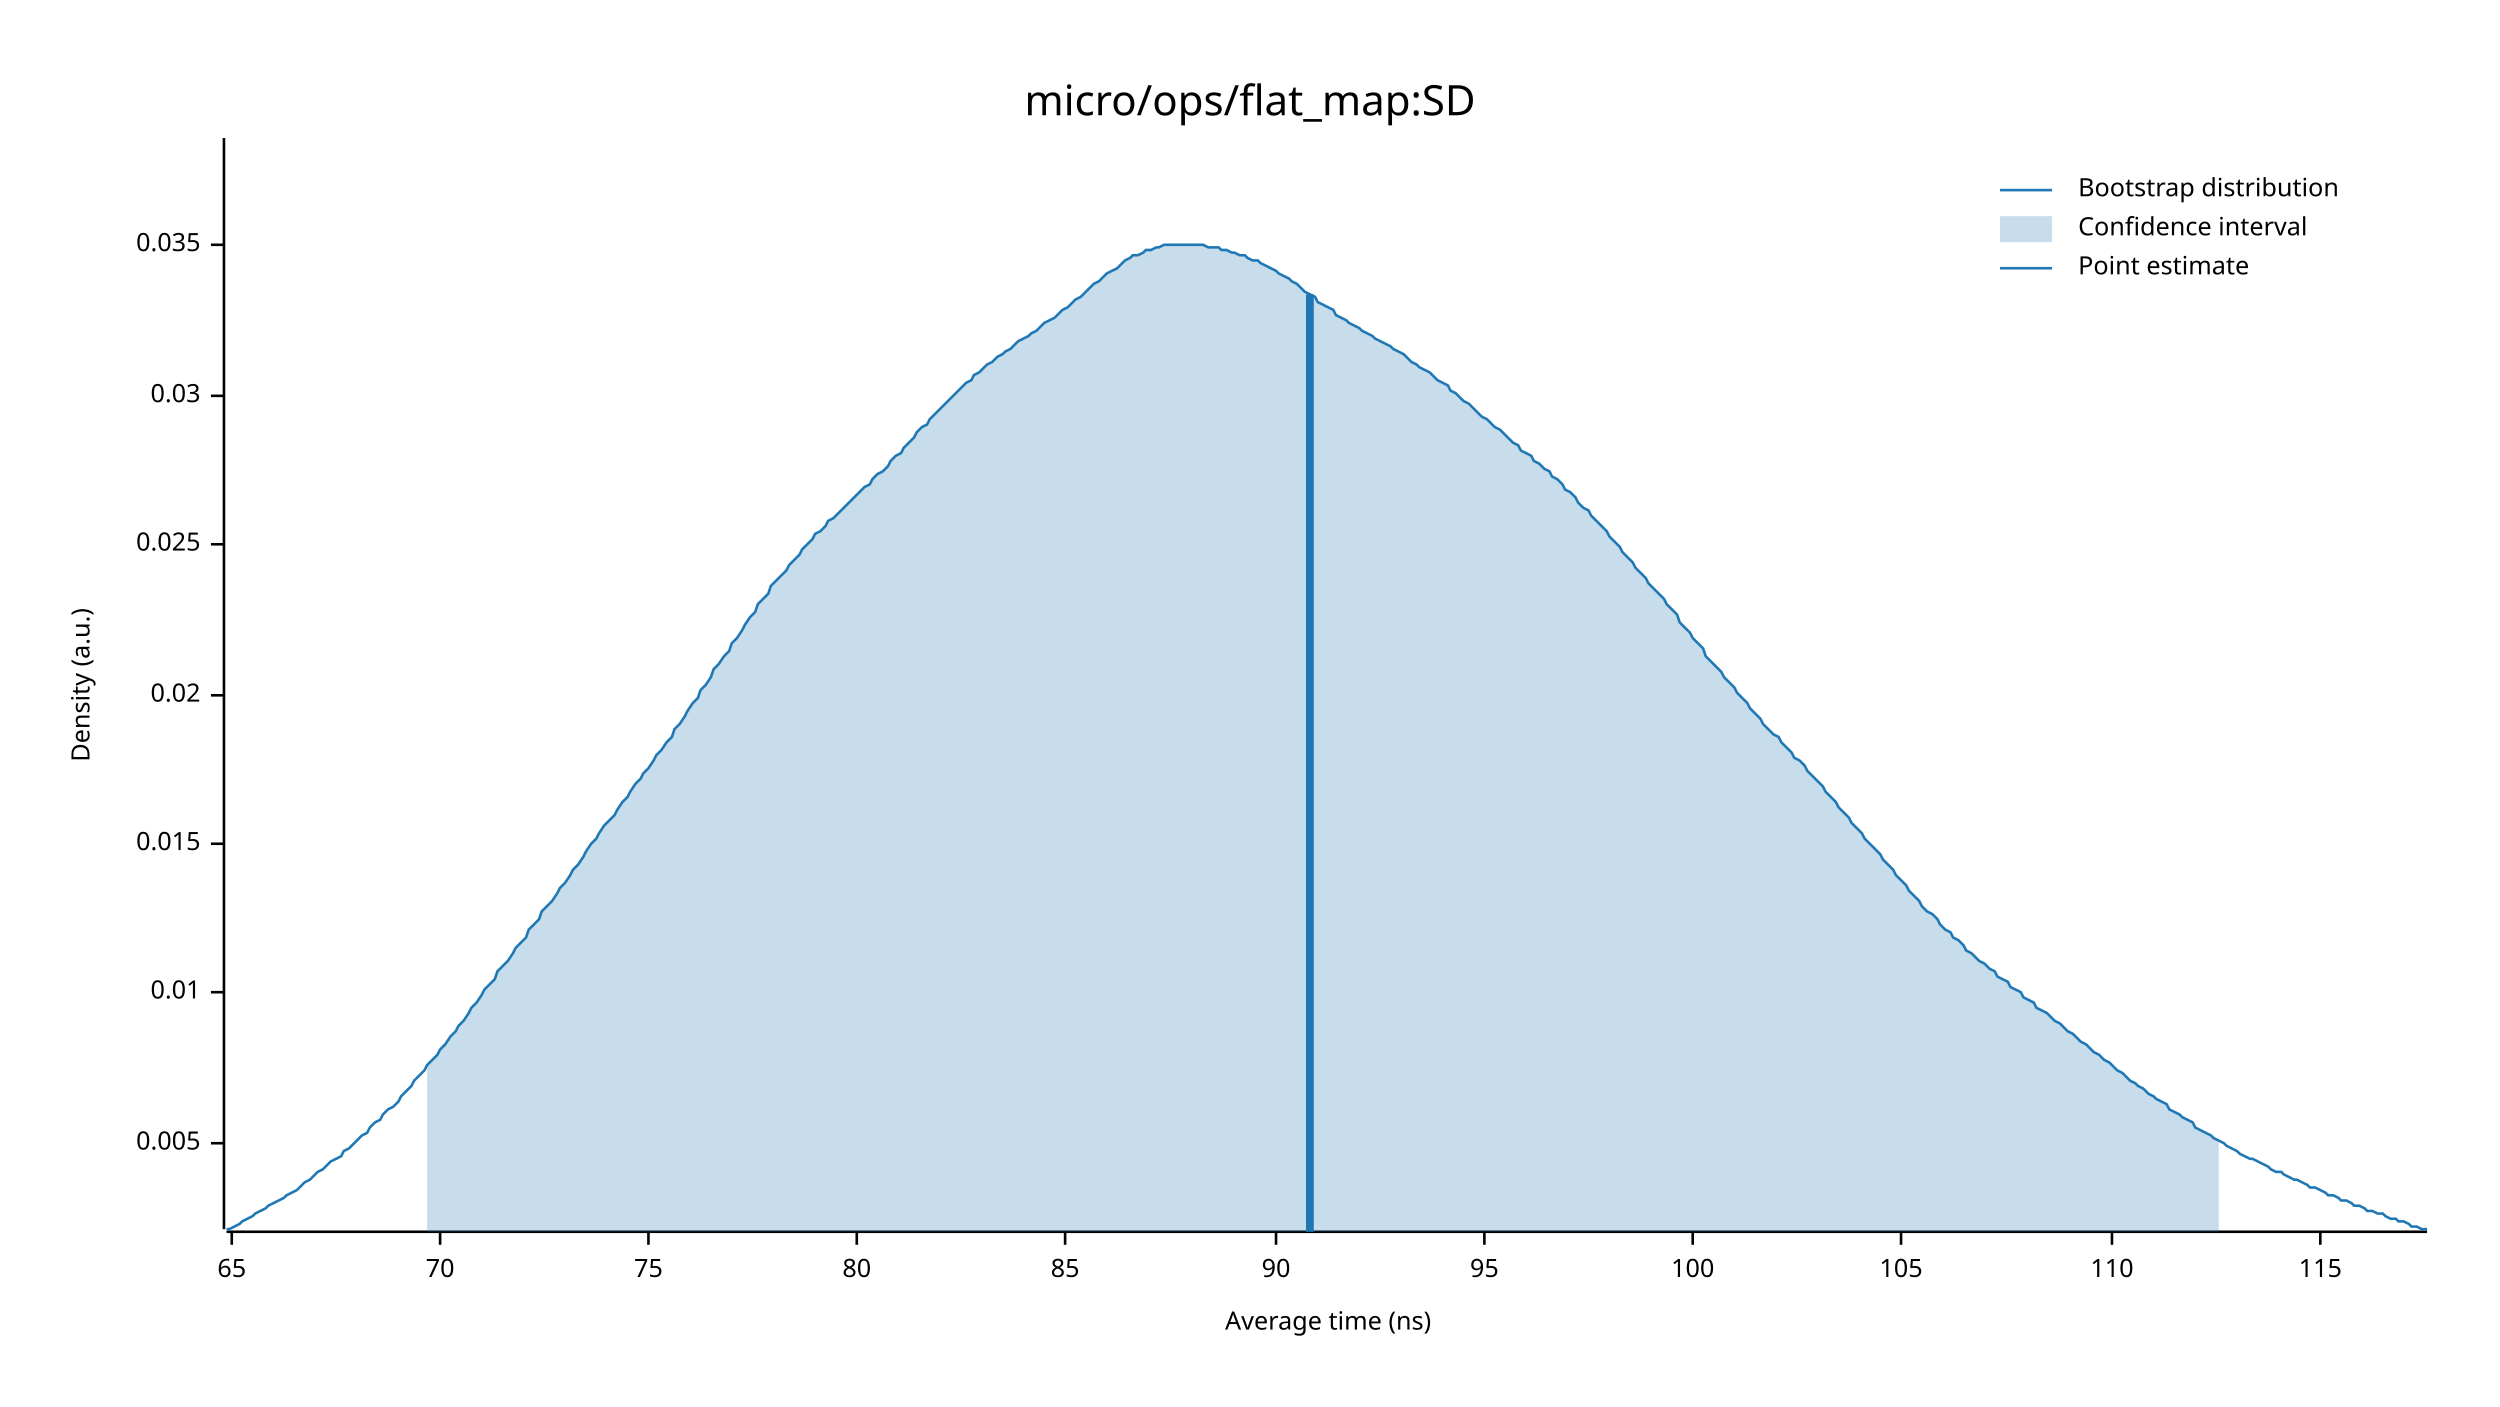
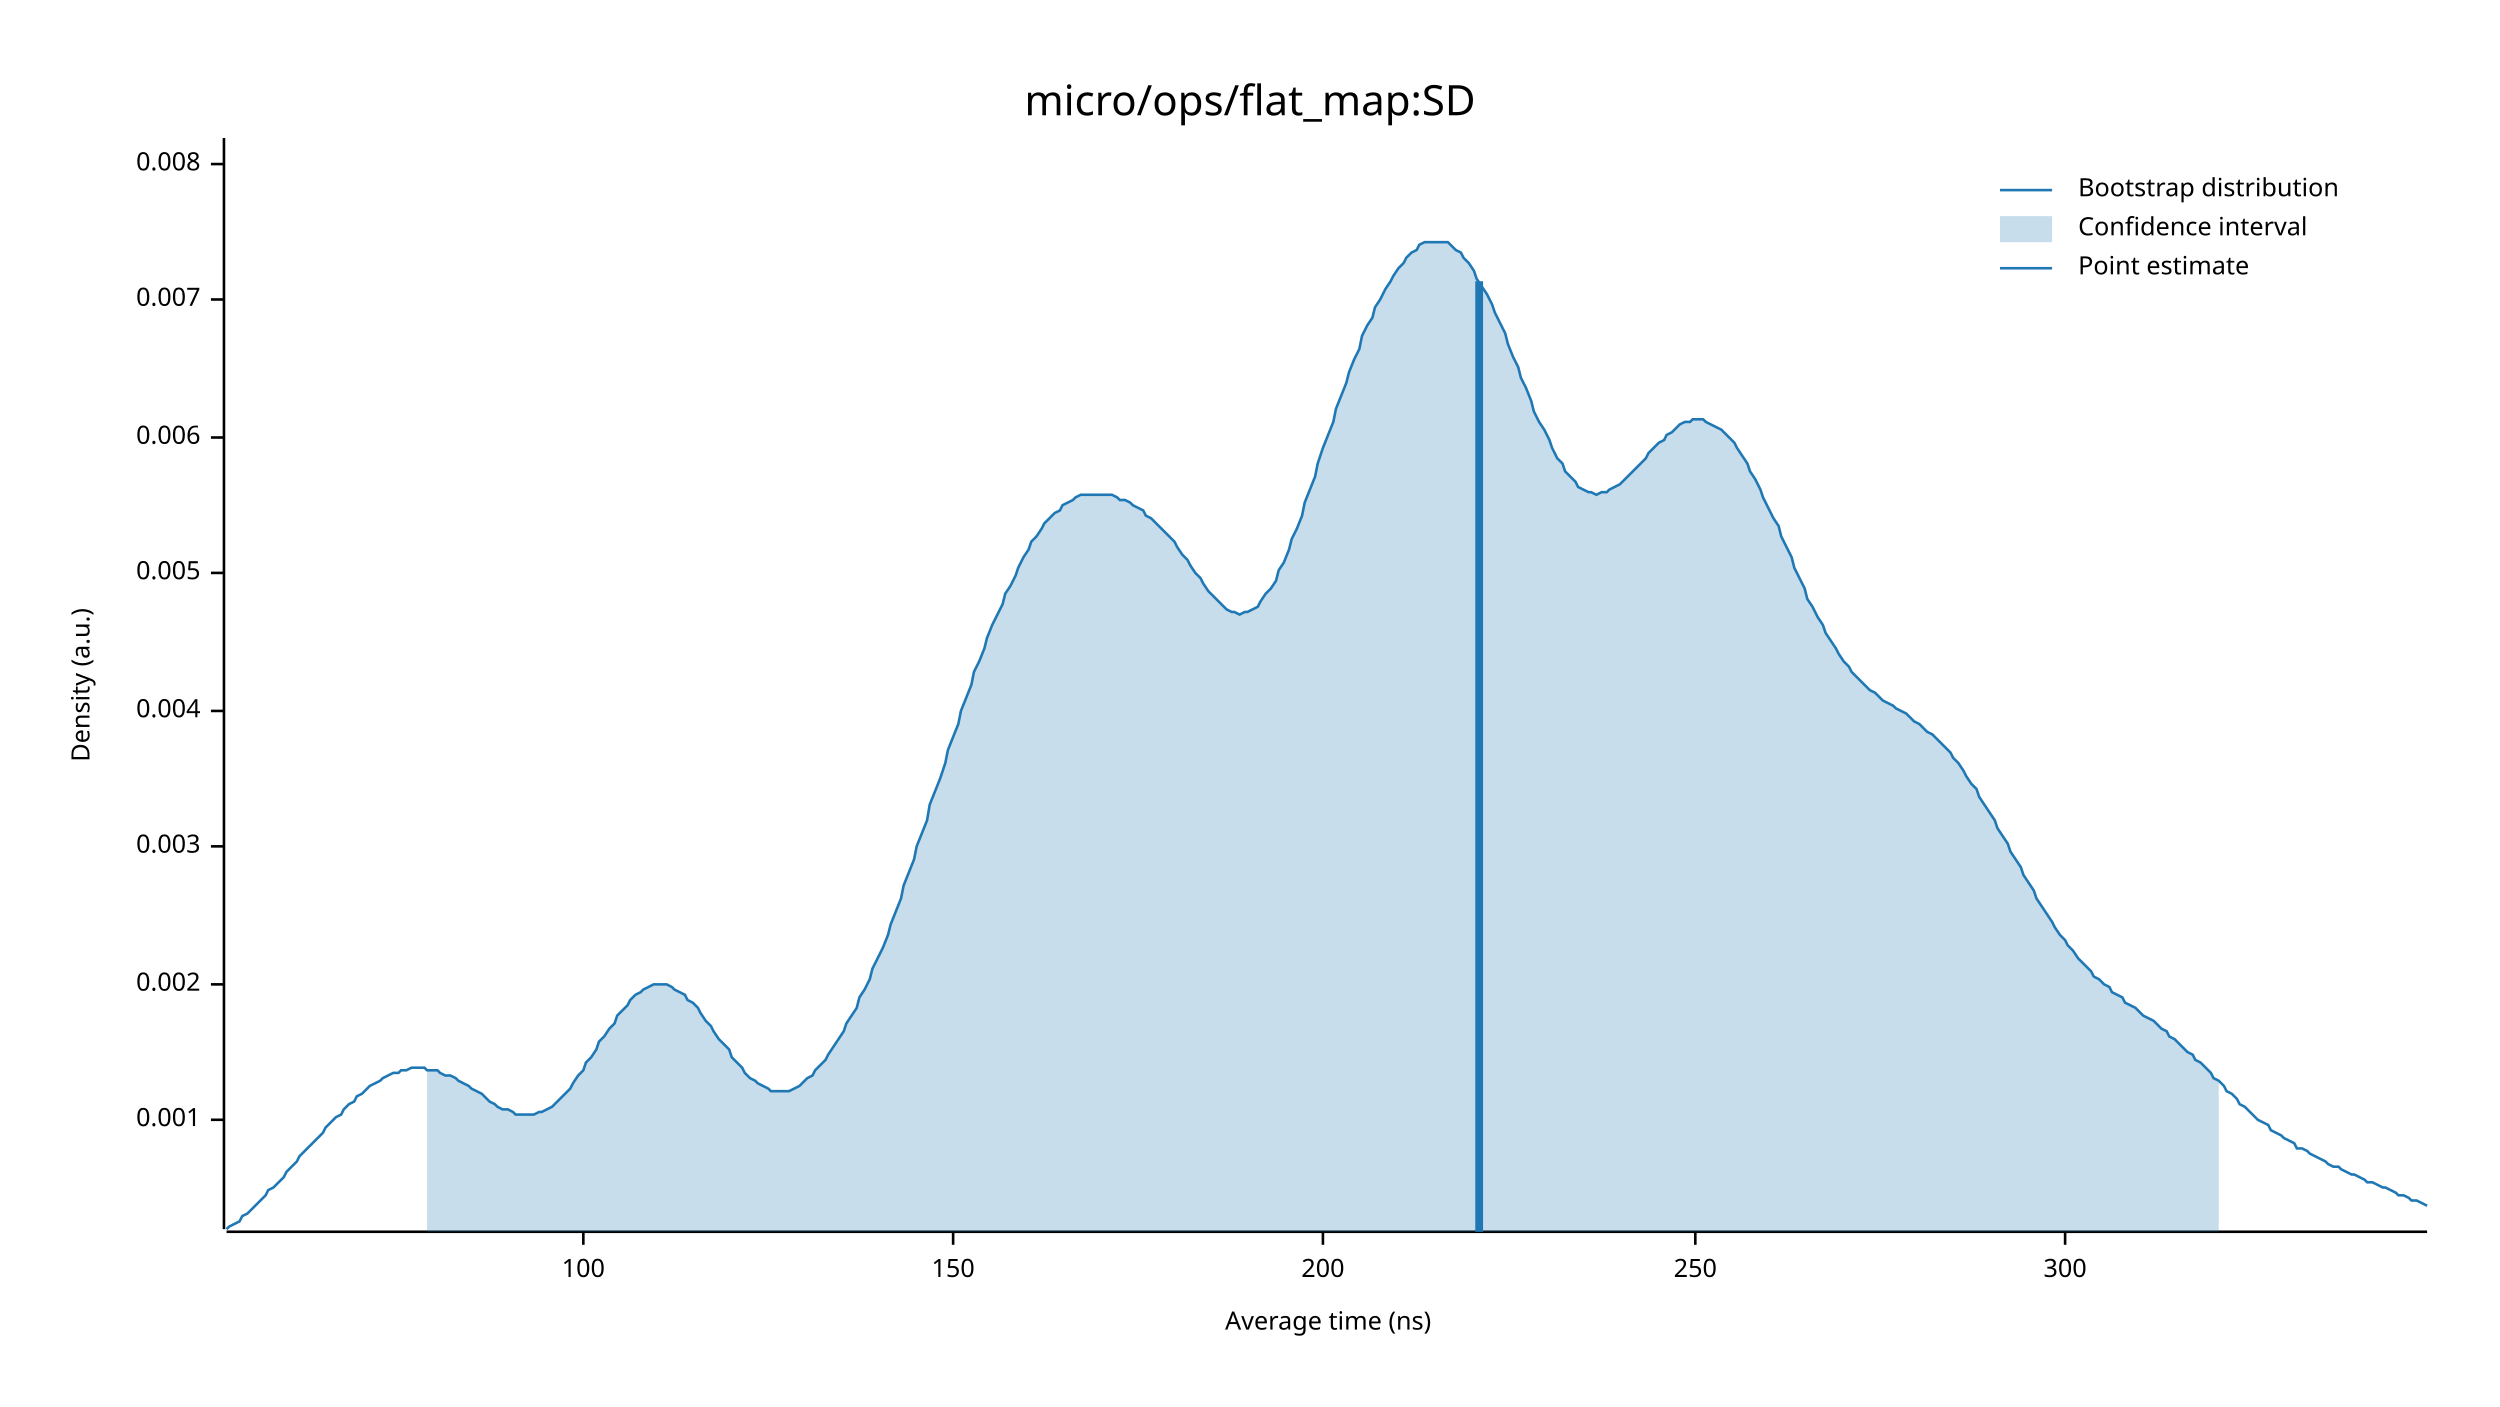
<svg xmlns="http://www.w3.org/2000/svg" width="960" height="540" viewBox="0 0 960 540">
  <text x="480" y="32" dy="0.76em" text-anchor="middle" font-family="sans-serif" font-size="16.129" opacity="1" fill="#000000">
micro/ops/flat_map:SD
</text>
  <text x="27" y="263" dy="0.76em" text-anchor="middle" font-family="sans-serif" font-size="9.677" opacity="1" fill="#000000" transform="rotate(270, 27, 263)">
Density (a.u.)
</text>
  <text x="510" y="513" dy="-0.5ex" text-anchor="middle" font-family="sans-serif" font-size="9.677" opacity="1" fill="#000000">
Average time (ns)
</text>
  <polyline fill="none" opacity="1" stroke="#000000" stroke-width="1" points="86,53 86,472 " />
-   <text x="77" y="439" dy="0.5ex" text-anchor="end" font-family="sans-serif" font-size="9.677" opacity="1" fill="#000000">
+   <text x="77" y="430" dy="0.5ex" text-anchor="end" font-family="sans-serif" font-size="9.677" opacity="1" fill="#000000">
+ 0.001
+ </text>
+   <polyline fill="none" opacity="1" stroke="#000000" stroke-width="1" points="81,430 86,430 " />
+   <text x="77" y="378" dy="0.5ex" text-anchor="end" font-family="sans-serif" font-size="9.677" opacity="1" fill="#000000">
+ 0.002
+ </text>
+   <polyline fill="none" opacity="1" stroke="#000000" stroke-width="1" points="81,378 86,378 " />
+   <text x="77" y="325" dy="0.5ex" text-anchor="end" font-family="sans-serif" font-size="9.677" opacity="1" fill="#000000">
+ 0.003
+ </text>
+   <polyline fill="none" opacity="1" stroke="#000000" stroke-width="1" points="81,325 86,325 " />
+   <text x="77" y="273" dy="0.5ex" text-anchor="end" font-family="sans-serif" font-size="9.677" opacity="1" fill="#000000">
+ 0.004
+ </text>
+   <polyline fill="none" opacity="1" stroke="#000000" stroke-width="1" points="81,273 86,273 " />
+   <text x="77" y="220" dy="0.5ex" text-anchor="end" font-family="sans-serif" font-size="9.677" opacity="1" fill="#000000">
0.005
</text>
-   <polyline fill="none" opacity="1" stroke="#000000" stroke-width="1" points="81,439 86,439 " />
-   <text x="77" y="381" dy="0.5ex" text-anchor="end" font-family="sans-serif" font-size="9.677" opacity="1" fill="#000000">
- 0.01
+   <polyline fill="none" opacity="1" stroke="#000000" stroke-width="1" points="81,220 86,220 " />
+   <text x="77" y="168" dy="0.5ex" text-anchor="end" font-family="sans-serif" font-size="9.677" opacity="1" fill="#000000">
+ 0.006
</text>
-   <polyline fill="none" opacity="1" stroke="#000000" stroke-width="1" points="81,381 86,381 " />
-   <text x="77" y="324" dy="0.5ex" text-anchor="end" font-family="sans-serif" font-size="9.677" opacity="1" fill="#000000">
- 0.015
+   <polyline fill="none" opacity="1" stroke="#000000" stroke-width="1" points="81,168 86,168 " />
+   <text x="77" y="115" dy="0.5ex" text-anchor="end" font-family="sans-serif" font-size="9.677" opacity="1" fill="#000000">
+ 0.007
</text>
-   <polyline fill="none" opacity="1" stroke="#000000" stroke-width="1" points="81,324 86,324 " />
-   <text x="77" y="267" dy="0.5ex" text-anchor="end" font-family="sans-serif" font-size="9.677" opacity="1" fill="#000000">
- 0.02
+   <polyline fill="none" opacity="1" stroke="#000000" stroke-width="1" points="81,115 86,115 " />
+   <text x="77" y="63" dy="0.5ex" text-anchor="end" font-family="sans-serif" font-size="9.677" opacity="1" fill="#000000">
+ 0.008
</text>
-   <polyline fill="none" opacity="1" stroke="#000000" stroke-width="1" points="81,267 86,267 " />
-   <text x="77" y="209" dy="0.5ex" text-anchor="end" font-family="sans-serif" font-size="9.677" opacity="1" fill="#000000">
- 0.025
- </text>
-   <polyline fill="none" opacity="1" stroke="#000000" stroke-width="1" points="81,209 86,209 " />
-   <text x="77" y="152" dy="0.5ex" text-anchor="end" font-family="sans-serif" font-size="9.677" opacity="1" fill="#000000">
- 0.03
- </text>
-   <polyline fill="none" opacity="1" stroke="#000000" stroke-width="1" points="81,152 86,152 " />
-   <text x="77" y="94" dy="0.5ex" text-anchor="end" font-family="sans-serif" font-size="9.677" opacity="1" fill="#000000">
- 0.035
- </text>
-   <polyline fill="none" opacity="1" stroke="#000000" stroke-width="1" points="81,94 86,94 " />
+   <polyline fill="none" opacity="1" stroke="#000000" stroke-width="1" points="81,63 86,63 " />
  <polyline fill="none" opacity="1" stroke="#000000" stroke-width="1" points="87,473 932,473 " />
-   <text x="89" y="483" dy="0.76em" text-anchor="middle" font-family="sans-serif" font-size="9.677" opacity="1" fill="#000000">
- 65
- </text>
-   <polyline fill="none" opacity="1" stroke="#000000" stroke-width="1" points="89,473 89,478 " />
-   <text x="169" y="483" dy="0.76em" text-anchor="middle" font-family="sans-serif" font-size="9.677" opacity="1" fill="#000000">
- 70
- </text>
-   <polyline fill="none" opacity="1" stroke="#000000" stroke-width="1" points="169,473 169,478 " />
-   <text x="249" y="483" dy="0.76em" text-anchor="middle" font-family="sans-serif" font-size="9.677" opacity="1" fill="#000000">
- 75
- </text>
-   <polyline fill="none" opacity="1" stroke="#000000" stroke-width="1" points="249,473 249,478 " />
-   <text x="329" y="483" dy="0.76em" text-anchor="middle" font-family="sans-serif" font-size="9.677" opacity="1" fill="#000000">
- 80
- </text>
-   <polyline fill="none" opacity="1" stroke="#000000" stroke-width="1" points="329,473 329,478 " />
-   <text x="409" y="483" dy="0.76em" text-anchor="middle" font-family="sans-serif" font-size="9.677" opacity="1" fill="#000000">
- 85
- </text>
-   <polyline fill="none" opacity="1" stroke="#000000" stroke-width="1" points="409,473 409,478 " />
-   <text x="490" y="483" dy="0.76em" text-anchor="middle" font-family="sans-serif" font-size="9.677" opacity="1" fill="#000000">
- 90
- </text>
-   <polyline fill="none" opacity="1" stroke="#000000" stroke-width="1" points="490,473 490,478 " />
-   <text x="570" y="483" dy="0.76em" text-anchor="middle" font-family="sans-serif" font-size="9.677" opacity="1" fill="#000000">
- 95
- </text>
-   <polyline fill="none" opacity="1" stroke="#000000" stroke-width="1" points="570,473 570,478 " />
-   <text x="650" y="483" dy="0.76em" text-anchor="middle" font-family="sans-serif" font-size="9.677" opacity="1" fill="#000000">
+   <text x="224" y="483" dy="0.76em" text-anchor="middle" font-family="sans-serif" font-size="9.677" opacity="1" fill="#000000">
100
</text>
-   <polyline fill="none" opacity="1" stroke="#000000" stroke-width="1" points="650,473 650,478 " />
-   <text x="730" y="483" dy="0.76em" text-anchor="middle" font-family="sans-serif" font-size="9.677" opacity="1" fill="#000000">
- 105
+   <polyline fill="none" opacity="1" stroke="#000000" stroke-width="1" points="224,473 224,478 " />
+   <text x="366" y="483" dy="0.76em" text-anchor="middle" font-family="sans-serif" font-size="9.677" opacity="1" fill="#000000">
+ 150
</text>
-   <polyline fill="none" opacity="1" stroke="#000000" stroke-width="1" points="730,473 730,478 " />
-   <text x="811" y="483" dy="0.76em" text-anchor="middle" font-family="sans-serif" font-size="9.677" opacity="1" fill="#000000">
- 110
+   <polyline fill="none" opacity="1" stroke="#000000" stroke-width="1" points="366,473 366,478 " />
+   <text x="508" y="483" dy="0.76em" text-anchor="middle" font-family="sans-serif" font-size="9.677" opacity="1" fill="#000000">
+ 200
</text>
-   <polyline fill="none" opacity="1" stroke="#000000" stroke-width="1" points="811,473 811,478 " />
-   <text x="891" y="483" dy="0.76em" text-anchor="middle" font-family="sans-serif" font-size="9.677" opacity="1" fill="#000000">
- 115
+   <polyline fill="none" opacity="1" stroke="#000000" stroke-width="1" points="508,473 508,478 " />
+   <text x="651" y="483" dy="0.76em" text-anchor="middle" font-family="sans-serif" font-size="9.677" opacity="1" fill="#000000">
+ 250
</text>
-   <polyline fill="none" opacity="1" stroke="#000000" stroke-width="1" points="891,473 891,478 " />
-   <polyline fill="none" opacity="1" stroke="#1F78B4" stroke-width="1" points="87,472 88,472 90,471 92,470 93,469 95,468 97,467 98,466 100,465 102,464 103,463 105,462 107,461 109,460 110,459 112,458 114,457 115,456 117,454 119,453 120,452 122,450 124,449 125,448 127,446 129,445 131,444 132,442 134,441 136,439 137,438 139,436 141,435 142,433 144,431 146,430 147,428 149,426 151,425 153,423 154,421 156,419 158,417 159,415 161,413 163,411 164,409 166,407 168,405 169,403 171,401 173,398 175,396 176,394 178,392 180,389 181,387 183,385 185,382 186,380 188,378 190,376 191,373 193,371 195,369 197,366 198,364 200,362 202,360 203,357 205,355 207,353 208,350 210,348 212,346 214,343 215,341 217,339 219,336 220,334 222,332 224,329 225,327 227,324 229,322 230,320 232,317 234,315 236,313 237,311 239,308 241,306 242,304 244,301 246,299 247,297 249,295 251,292 252,290 254,288 256,285 258,283 259,280 261,278 263,275 264,273 266,270 268,268 269,265 271,263 273,260 274,257 276,255 278,252 280,250 281,247 283,245 285,242 286,240 288,237 290,235 291,232 293,230 295,228 296,225 298,223 300,221 302,219 303,217 305,215 307,213 308,211 310,209 312,207 313,205 315,204 317,202 318,200 320,199 322,197 324,195 325,194 327,192 329,190 330,189 332,187 334,186 335,184 337,182 339,181 341,179 342,177 344,175 346,174 347,172 349,170 351,168 352,166 354,164 356,163 357,161 359,159 361,157 363,155 364,154 366,152 368,150 369,149 371,147 373,146 374,144 376,143 378,141 379,140 381,139 383,137 385,136 386,135 388,134 390,132 391,131 393,130 395,129 396,128 398,127 400,125 401,124 403,123 405,122 407,120 408,119 410,118 412,116 413,115 415,114 417,112 418,111 420,109 422,108 423,107 425,105 427,104 429,103 430,102 432,100 434,99 435,98 437,98 439,97 440,96 442,96 444,95 445,95 447,94 449,94 451,94 452,94 454,94 456,94 457,94 459,94 461,94 462,94 464,95 466,95 468,95 469,96 471,96 473,97 474,97 476,98 478,98 479,99 481,100 483,100 484,101 486,102 488,103 490,104 491,105 493,106 495,107 496,108 498,109 500,111 501,112 503,113 505,114 506,116 508,117 510,118 512,119 513,121 515,122 517,123 518,124 520,125 522,126 523,127 525,128 527,129 528,130 530,131 532,132 534,133 535,134 537,135 539,136 540,137 542,139 544,140 545,141 547,142 549,143 550,144 552,146 554,147 556,148 557,150 559,151 561,153 562,154 564,155 566,157 567,158 569,160 571,161 573,163 574,164 576,165 578,167 579,168 581,170 583,171 584,173 586,174 588,175 589,177 591,178 593,180 595,181 596,183 598,184 600,186 601,188 603,189 605,191 606,193 608,195 610,196 611,198 613,200 615,202 617,204 618,206 620,208 622,210 623,212 625,214 627,216 628,218 630,220 632,222 633,224 635,226 637,228 639,230 640,232 642,234 644,236 645,239 647,241 649,243 650,245 652,247 654,249 655,252 657,254 659,256 661,258 662,260 664,262 666,264 667,266 669,268 671,270 672,272 674,274 676,276 677,278 679,280 681,282 683,283 684,285 686,287 688,289 689,291 691,292 693,294 694,296 696,298 698,300 700,302 701,304 703,306 705,308 706,310 708,312 710,314 711,316 713,318 715,320 716,322 718,324 720,326 722,328 723,330 725,332 727,334 728,336 730,338 732,340 733,342 735,344 737,346 738,348 740,350 742,351 744,353 745,355 747,357 749,358 750,360 752,361 754,363 755,365 757,366 759,368 760,369 762,370 764,372 766,373 767,375 769,376 771,377 772,379 774,380 776,381 777,383 779,384 781,385 782,387 784,388 786,389 788,391 789,392 791,393 793,395 794,396 796,397 798,399 799,400 801,401 803,403 804,404 806,405 808,407 810,408 811,409 813,411 815,412 816,413 818,415 820,416 821,417 823,418 825,420 827,421 828,422 830,423 832,424 833,426 835,427 837,428 838,429 840,430 842,431 843,433 845,434 847,435 849,436 850,437 852,438 854,439 855,440 857,441 859,442 860,443 862,444 864,445 865,445 867,446 869,447 871,448 872,449 874,450 876,450 877,451 879,452 881,453 882,453 884,454 886,455 887,456 889,456 891,457 893,458 894,459 896,459 898,460 899,461 901,461 903,462 904,463 906,463 908,464 909,465 911,465 913,466 915,466 916,467 918,468 920,468 921,469 923,469 925,470 926,471 928,471 930,472 932,472 " />
-   <polygon opacity="0.25" fill="#1F78B4" points="164,409 166,407 168,405 169,403 171,401 173,398 175,396 176,394 178,392 180,389 181,387 183,385 185,382 186,380 188,378 190,376 191,373 193,371 195,369 197,366 198,364 200,362 202,360 203,357 205,355 207,353 208,350 210,348 212,346 214,343 215,341 217,339 219,336 220,334 222,332 224,329 225,327 227,324 229,322 230,320 232,317 234,315 236,313 237,311 239,308 241,306 242,304 244,301 246,299 247,297 249,295 251,292 252,290 254,288 256,285 258,283 259,280 261,278 263,275 264,273 266,270 268,268 269,265 271,263 273,260 274,257 276,255 278,252 280,250 281,247 283,245 285,242 286,240 288,237 290,235 291,232 293,230 295,228 296,225 298,223 300,221 302,219 303,217 305,215 307,213 308,211 310,209 312,207 313,205 315,204 317,202 318,200 320,199 322,197 324,195 325,194 327,192 329,190 330,189 332,187 334,186 335,184 337,182 339,181 341,179 342,177 344,175 346,174 347,172 349,170 351,168 352,166 354,164 356,163 357,161 359,159 361,157 363,155 364,154 366,152 368,150 369,149 371,147 373,146 374,144 376,143 378,141 379,140 381,139 383,137 385,136 386,135 388,134 390,132 391,131 393,130 395,129 396,128 398,127 400,125 401,124 403,123 405,122 407,120 408,119 410,118 412,116 413,115 415,114 417,112 418,111 420,109 422,108 423,107 425,105 427,104 429,103 430,102 432,100 434,99 435,98 437,98 439,97 440,96 442,96 444,95 445,95 447,94 449,94 451,94 452,94 454,94 456,94 457,94 459,94 461,94 462,94 464,95 466,95 468,95 469,96 471,96 473,97 474,97 476,98 478,98 479,99 481,100 483,100 484,101 486,102 488,103 490,104 491,105 493,106 495,107 496,108 498,109 500,111 501,112 503,113 505,114 506,116 508,117 510,118 512,119 513,121 515,122 517,123 518,124 520,125 522,126 523,127 525,128 527,129 528,130 530,131 532,132 534,133 535,134 537,135 539,136 540,137 542,139 544,140 545,141 547,142 549,143 550,144 552,146 554,147 556,148 557,150 559,151 561,153 562,154 564,155 566,157 567,158 569,160 571,161 573,163 574,164 576,165 578,167 579,168 581,170 583,171 584,173 586,174 588,175 589,177 591,178 593,180 595,181 596,183 598,184 600,186 601,188 603,189 605,191 606,193 608,195 610,196 611,198 613,200 615,202 617,204 618,206 620,208 622,210 623,212 625,214 627,216 628,218 630,220 632,222 633,224 635,226 637,228 639,230 640,232 642,234 644,236 645,239 647,241 649,243 650,245 652,247 654,249 655,252 657,254 659,256 661,258 662,260 664,262 666,264 667,266 669,268 671,270 672,272 674,274 676,276 677,278 679,280 681,282 683,283 684,285 686,287 688,289 689,291 691,292 693,294 694,296 696,298 698,300 700,302 701,304 703,306 705,308 706,310 708,312 710,314 711,316 713,318 715,320 716,322 718,324 720,326 722,328 723,330 725,332 727,334 728,336 730,338 732,340 733,342 735,344 737,346 738,348 740,350 742,351 744,353 745,355 747,357 749,358 750,360 752,361 754,363 755,365 757,366 759,368 760,369 762,370 764,372 766,373 767,375 769,376 771,377 772,379 774,380 776,381 777,383 779,384 781,385 782,387 784,388 786,389 788,391 789,392 791,393 793,395 794,396 796,397 798,399 799,400 801,401 803,403 804,404 806,405 808,407 810,408 811,409 813,411 815,412 816,413 818,415 820,416 821,417 823,418 825,420 827,421 828,422 830,423 832,424 833,426 835,427 837,428 838,429 840,430 842,431 843,433 845,434 847,435 849,436 850,437 852,438 852,473 164,473 " />
-   <polyline fill="none" opacity="1" stroke="#1F78B4" stroke-width="3" points="503,473 503,113 " />
+   <polyline fill="none" opacity="1" stroke="#000000" stroke-width="1" points="651,473 651,478 " />
+   <text x="793" y="483" dy="0.76em" text-anchor="middle" font-family="sans-serif" font-size="9.677" opacity="1" fill="#000000">
+ 300
+ </text>
+   <polyline fill="none" opacity="1" stroke="#000000" stroke-width="1" points="793,473 793,478 " />
+   <polyline fill="none" opacity="1" stroke="#1F78B4" stroke-width="1" points="87,472 88,471 90,470 92,469 93,467 95,466 97,464 98,463 100,461 102,459 103,457 105,456 107,454 109,452 110,450 112,448 114,446 115,444 117,442 119,440 120,439 122,437 124,435 125,433 127,431 129,429 131,428 132,426 134,424 136,423 137,421 139,420 141,418 142,417 144,416 146,415 147,414 149,413 151,412 153,412 154,411 156,411 158,410 159,410 161,410 163,410 164,411 166,411 168,411 169,412 171,413 173,413 175,414 176,415 178,416 180,417 181,418 183,419 185,420 186,421 188,423 190,424 191,425 193,426 195,426 197,427 198,428 200,428 202,428 203,428 205,428 207,427 208,427 210,426 212,425 214,423 215,422 217,420 219,418 220,416 222,413 224,411 225,408 227,406 229,403 230,400 232,398 234,395 236,393 237,390 239,388 241,386 242,384 244,382 246,381 247,380 249,379 251,378 252,378 254,378 256,378 258,379 259,380 261,381 263,382 264,384 266,385 268,387 269,389 271,392 273,394 274,396 276,399 278,401 280,403 281,406 283,408 285,410 286,412 288,414 290,415 291,416 293,417 295,418 296,419 298,419 300,419 302,419 303,419 305,418 307,417 308,416 310,414 312,413 313,411 315,409 317,407 318,405 320,402 322,399 324,396 325,393 327,390 329,387 330,383 332,380 334,376 335,372 337,368 339,364 341,359 342,355 344,350 346,345 347,340 349,335 351,330 352,325 354,320 356,315 357,309 359,304 361,299 363,293 364,288 366,283 368,278 369,273 371,268 373,263 374,258 376,254 378,249 379,245 381,240 383,236 385,232 386,228 388,225 390,221 391,218 393,214 395,211 396,208 398,206 400,203 401,201 403,199 405,197 407,196 408,194 410,193 412,192 413,191 415,190 417,190 418,190 420,190 422,190 423,190 425,190 427,190 429,191 430,192 432,192 434,193 435,194 437,195 439,196 440,198 442,199 444,201 445,202 447,204 449,206 451,208 452,210 454,213 456,215 457,217 459,220 461,222 462,224 464,227 466,229 468,231 469,232 471,234 473,235 474,235 476,236 478,235 479,235 481,234 483,233 484,231 486,228 488,226 490,223 491,219 493,216 495,211 496,207 498,203 500,198 501,193 503,188 505,183 506,178 508,172 510,167 512,162 513,157 515,152 517,147 518,143 520,138 522,134 523,129 525,125 527,122 528,118 530,115 532,111 534,108 535,106 537,103 539,101 540,99 542,97 544,96 545,94 547,93 549,93 550,93 552,93 554,93 556,93 557,94 559,96 561,97 562,99 564,101 566,104 567,107 569,110 571,113 573,117 574,120 576,124 578,128 579,132 581,137 583,141 584,145 586,149 588,154 589,158 591,162 593,165 595,169 596,172 598,176 600,178 601,181 603,183 605,185 606,187 608,188 610,189 611,189 613,190 615,189 617,189 618,188 620,187 622,186 623,185 625,183 627,181 628,180 630,178 632,176 633,174 635,172 637,170 639,169 640,167 642,166 644,164 645,163 647,162 649,162 650,161 652,161 654,161 655,162 657,163 659,164 661,165 662,166 664,168 666,170 667,172 669,175 671,178 672,181 674,184 676,188 677,191 679,195 681,199 683,202 684,206 686,210 688,214 689,218 691,222 693,226 694,230 696,233 698,237 700,240 701,243 703,246 705,249 706,251 708,254 710,256 711,258 713,260 715,262 716,263 718,265 720,266 722,268 723,269 725,270 727,271 728,272 730,273 732,274 733,275 735,277 737,278 738,279 740,281 742,282 744,284 745,285 747,287 749,289 750,291 752,293 754,296 755,298 757,301 759,303 760,306 762,309 764,312 766,315 767,318 769,321 771,324 772,327 774,330 776,333 777,336 779,339 781,342 782,345 784,348 786,351 788,354 789,356 791,359 793,361 794,363 796,365 798,368 799,369 801,371 803,373 804,375 806,376 808,378 810,379 811,381 813,382 815,383 816,385 818,386 820,387 821,388 823,390 825,391 827,392 828,393 830,395 832,396 833,398 835,399 837,401 838,402 840,404 842,405 843,407 845,408 847,410 849,412 850,414 852,415 854,417 855,419 857,420 859,422 860,424 862,425 864,427 865,428 867,430 869,431 871,432 872,434 874,435 876,436 877,437 879,438 881,439 882,441 884,441 886,442 887,443 889,444 891,445 893,446 894,447 896,448 898,448 899,449 901,450 903,451 904,451 906,452 908,453 909,454 911,454 913,455 915,456 916,456 918,457 920,458 921,459 923,459 925,460 926,461 928,461 930,462 932,463 " />
+   <polygon opacity="0.25" fill="#1F78B4" points="164,411 166,411 168,411 169,412 171,413 173,413 175,414 176,415 178,416 180,417 181,418 183,419 185,420 186,421 188,423 190,424 191,425 193,426 195,426 197,427 198,428 200,428 202,428 203,428 205,428 207,427 208,427 210,426 212,425 214,423 215,422 217,420 219,418 220,416 222,413 224,411 225,408 227,406 229,403 230,400 232,398 234,395 236,393 237,390 239,388 241,386 242,384 244,382 246,381 247,380 249,379 251,378 252,378 254,378 256,378 258,379 259,380 261,381 263,382 264,384 266,385 268,387 269,389 271,392 273,394 274,396 276,399 278,401 280,403 281,406 283,408 285,410 286,412 288,414 290,415 291,416 293,417 295,418 296,419 298,419 300,419 302,419 303,419 305,418 307,417 308,416 310,414 312,413 313,411 315,409 317,407 318,405 320,402 322,399 324,396 325,393 327,390 329,387 330,383 332,380 334,376 335,372 337,368 339,364 341,359 342,355 344,350 346,345 347,340 349,335 351,330 352,325 354,320 356,315 357,309 359,304 361,299 363,293 364,288 366,283 368,278 369,273 371,268 373,263 374,258 376,254 378,249 379,245 381,240 383,236 385,232 386,228 388,225 390,221 391,218 393,214 395,211 396,208 398,206 400,203 401,201 403,199 405,197 407,196 408,194 410,193 412,192 413,191 415,190 417,190 418,190 420,190 422,190 423,190 425,190 427,190 429,191 430,192 432,192 434,193 435,194 437,195 439,196 440,198 442,199 444,201 445,202 447,204 449,206 451,208 452,210 454,213 456,215 457,217 459,220 461,222 462,224 464,227 466,229 468,231 469,232 471,234 473,235 474,235 476,236 478,235 479,235 481,234 483,233 484,231 486,228 488,226 490,223 491,219 493,216 495,211 496,207 498,203 500,198 501,193 503,188 505,183 506,178 508,172 510,167 512,162 513,157 515,152 517,147 518,143 520,138 522,134 523,129 525,125 527,122 528,118 530,115 532,111 534,108 535,106 537,103 539,101 540,99 542,97 544,96 545,94 547,93 549,93 550,93 552,93 554,93 556,93 557,94 559,96 561,97 562,99 564,101 566,104 567,107 569,110 571,113 573,117 574,120 576,124 578,128 579,132 581,137 583,141 584,145 586,149 588,154 589,158 591,162 593,165 595,169 596,172 598,176 600,178 601,181 603,183 605,185 606,187 608,188 610,189 611,189 613,190 615,189 617,189 618,188 620,187 622,186 623,185 625,183 627,181 628,180 630,178 632,176 633,174 635,172 637,170 639,169 640,167 642,166 644,164 645,163 647,162 649,162 650,161 652,161 654,161 655,162 657,163 659,164 661,165 662,166 664,168 666,170 667,172 669,175 671,178 672,181 674,184 676,188 677,191 679,195 681,199 683,202 684,206 686,210 688,214 689,218 691,222 693,226 694,230 696,233 698,237 700,240 701,243 703,246 705,249 706,251 708,254 710,256 711,258 713,260 715,262 716,263 718,265 720,266 722,268 723,269 725,270 727,271 728,272 730,273 732,274 733,275 735,277 737,278 738,279 740,281 742,282 744,284 745,285 747,287 749,289 750,291 752,293 754,296 755,298 757,301 759,303 760,306 762,309 764,312 766,315 767,318 769,321 771,324 772,327 774,330 776,333 777,336 779,339 781,342 782,345 784,348 786,351 788,354 789,356 791,359 793,361 794,363 796,365 798,368 799,369 801,371 803,373 804,375 806,376 808,378 810,379 811,381 813,382 815,383 816,385 818,386 820,387 821,388 823,390 825,391 827,392 828,393 830,395 832,396 833,398 835,399 837,401 838,402 840,404 842,405 843,407 845,408 847,410 849,412 850,414 852,415 852,473 164,473 " />
+   <polyline fill="none" opacity="1" stroke="#1F78B4" stroke-width="3" points="568,473 568,108 " />
  <text x="798" y="68" dy="0.76em" text-anchor="start" font-family="sans-serif" font-size="9.677" opacity="1" fill="#000000">
Bootstrap distribution
</text>
  <text x="798" y="83" dy="0.76em" text-anchor="start" font-family="sans-serif" font-size="9.677" opacity="1" fill="#000000">
Confidence interval
</text>
  <text x="798" y="98" dy="0.76em" text-anchor="start" font-family="sans-serif" font-size="9.677" opacity="1" fill="#000000">
Point estimate
</text>
  <polyline fill="none" opacity="1" stroke="#1F78B4" stroke-width="1" points="768,73 788,73 " />
  <rect x="768" y="83" width="20" height="10" opacity="0.25" fill="#1F78B4" stroke="none" />
  <polyline fill="none" opacity="1" stroke="#1F78B4" stroke-width="1" points="768,103 788,103 " />
</svg>
